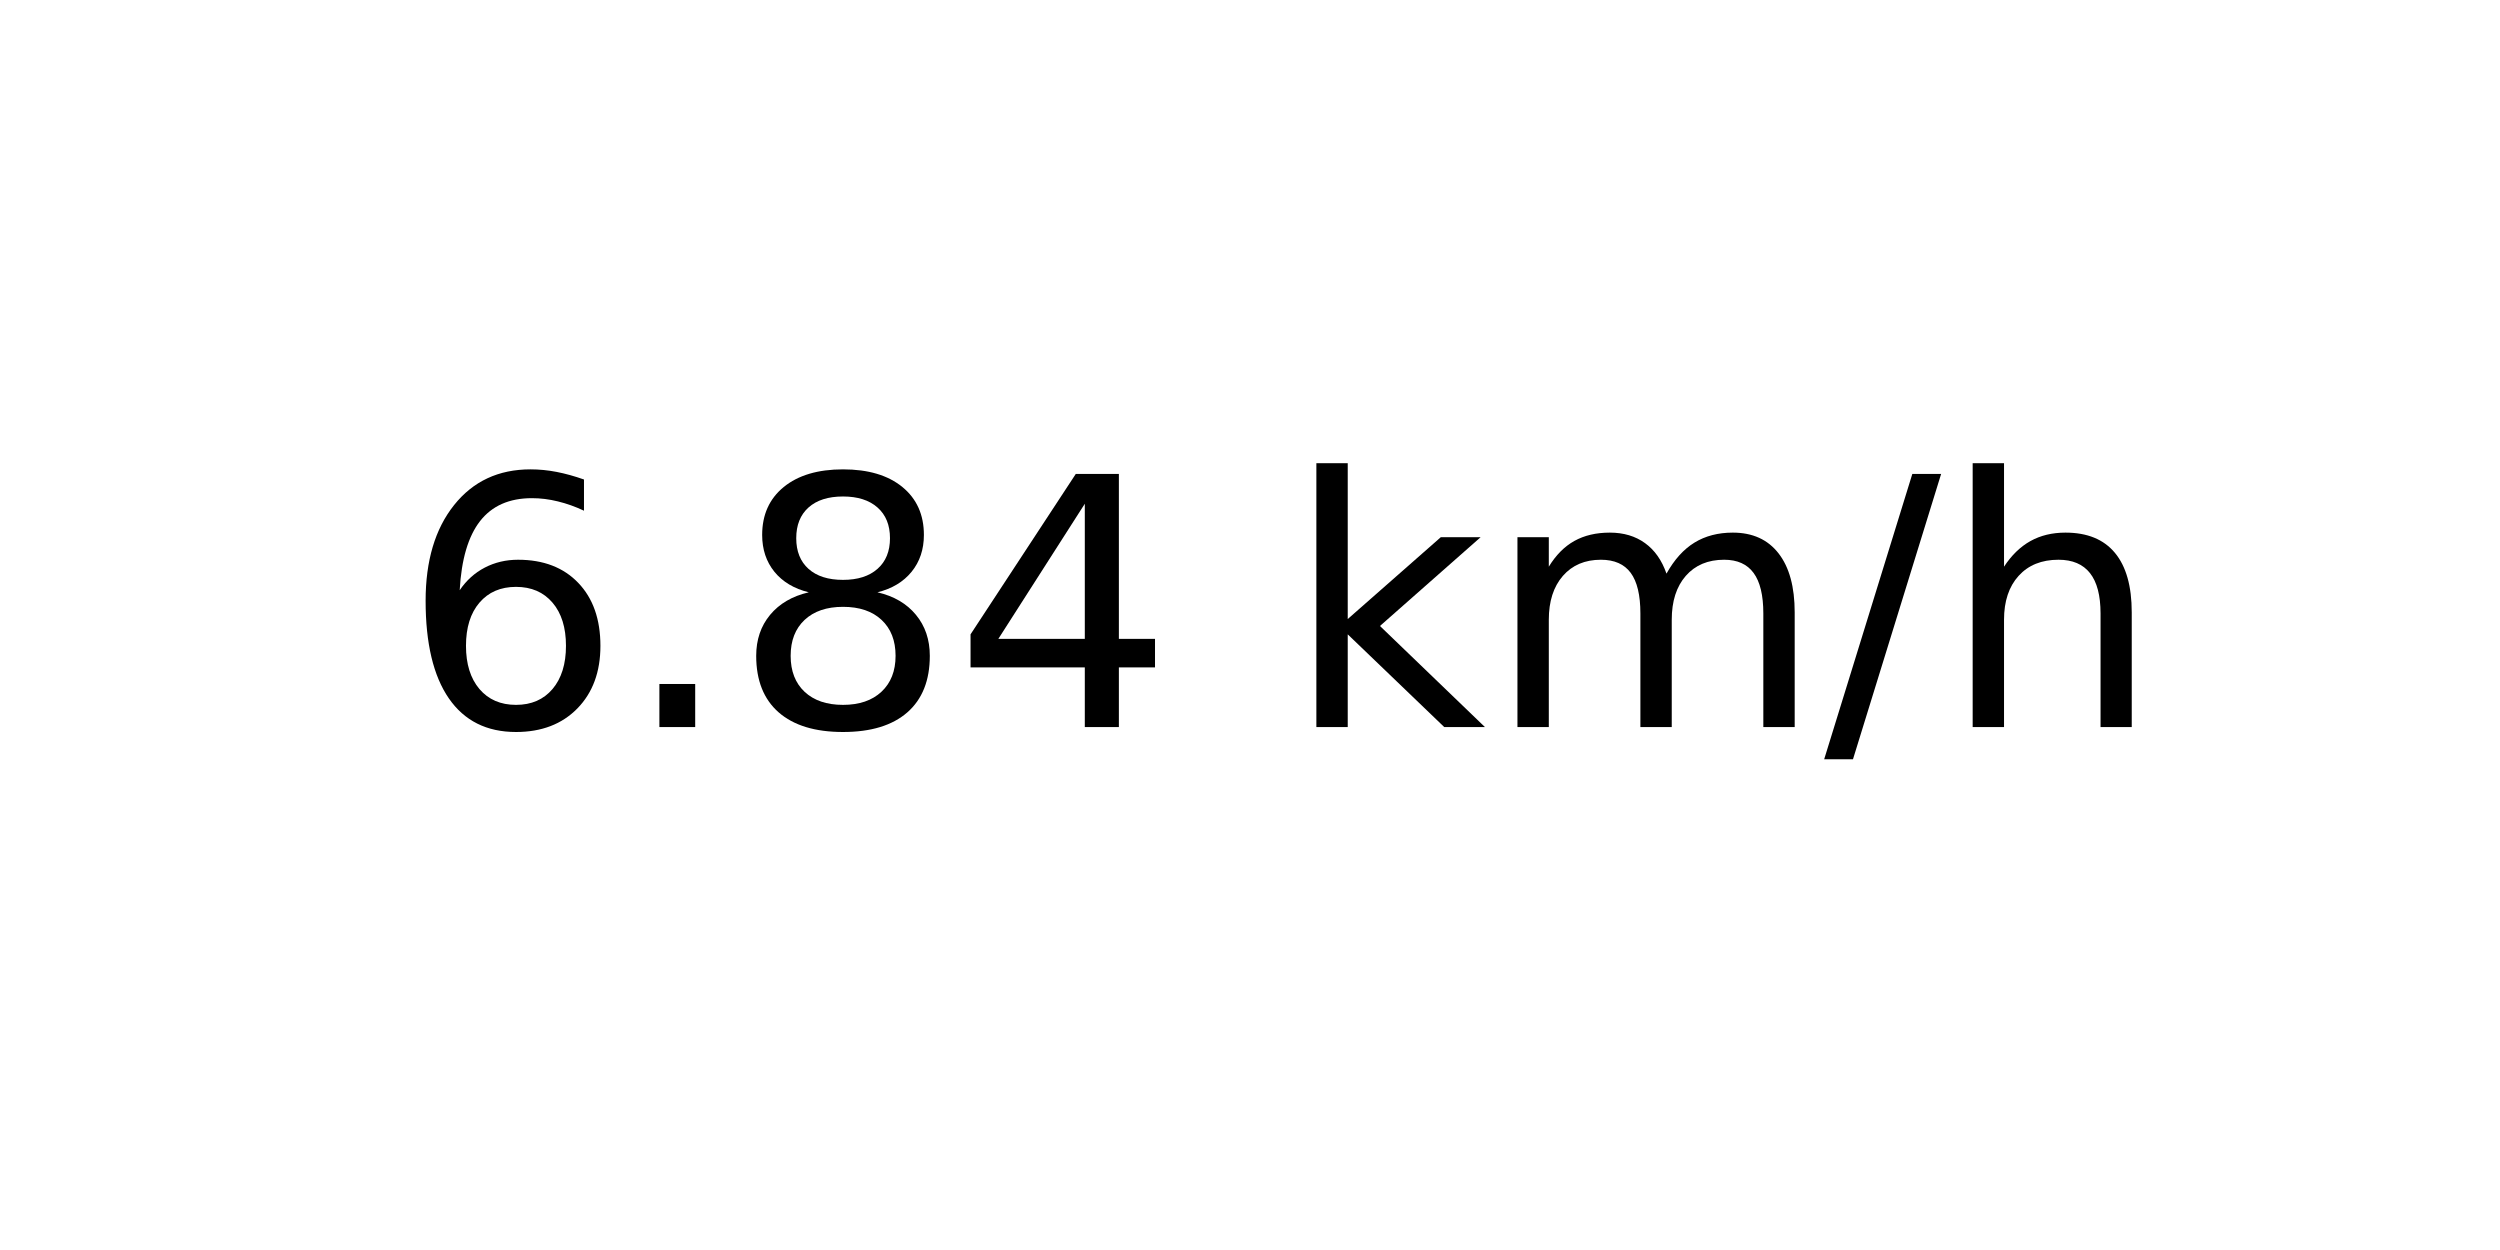
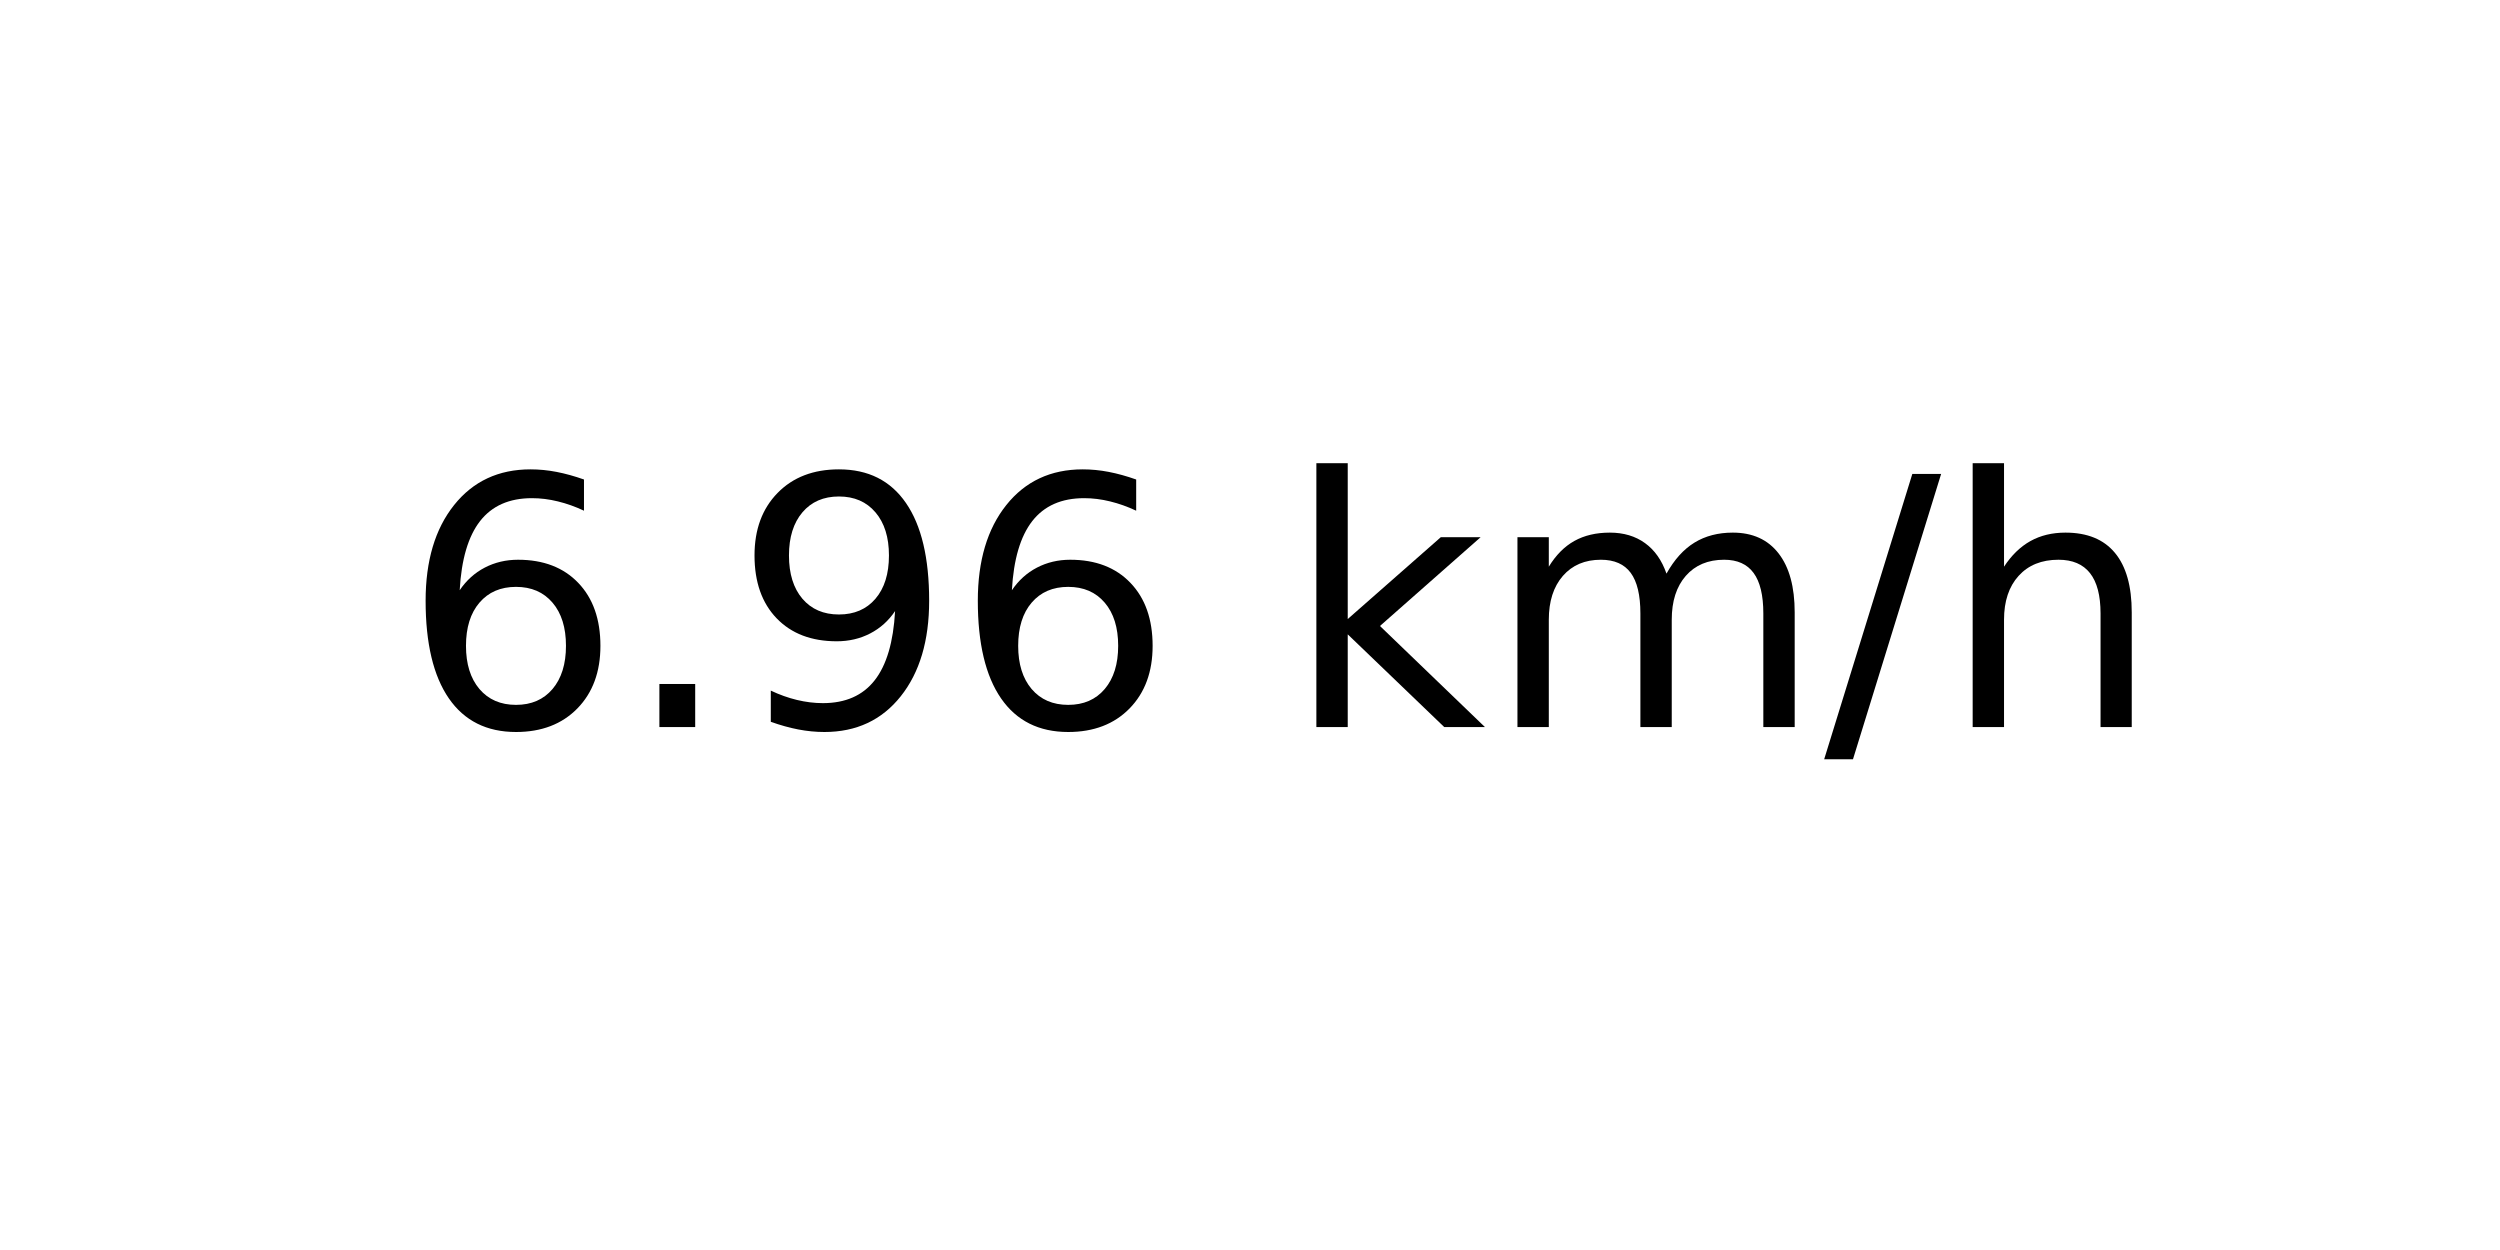
<svg xmlns="http://www.w3.org/2000/svg" xmlns:xlink="http://www.w3.org/1999/xlink" width="72pt" height="36pt" viewBox="0 0 72 36" version="1.1">
  <defs>
    <style type="text/css">*{stroke-linejoin: round; stroke-linecap: butt}</style>
  </defs>
  <g id="figure_1">
    <g id="axes_1">
      <g id="text_1">
        <g transform="translate(11.55937 20.93937) scale(0.1 -0.1)">
          <defs>
            <path id="DejaVuSans-36" d="M 2113 2584  Q 1688 2584 1439 2293  Q 1191 2003 1191 1497  Q 1191 994 1439 701  Q 1688 409 2113 409  Q 2538 409 2786 701  Q 3034 994 3034 1497  Q 3034 2003 2786 2293  Q 2538 2584 2113 2584  z M 3366 4563  L 3366 3988  Q 3128 4100 2886 4159  Q 2644 4219 2406 4219  Q 1781 4219 1451 3797  Q 1122 3375 1075 2522  Q 1259 2794 1537 2939  Q 1816 3084 2150 3084  Q 2853 3084 3261 2657  Q 3669 2231 3669 1497  Q 3669 778 3244 343  Q 2819 -91 2113 -91  Q 1303 -91 875 529  Q 447 1150 447 2328  Q 447 3434 972 4092  Q 1497 4750 2381 4750  Q 2619 4750 2861 4703  Q 3103 4656 3366 4563  z " transform="scale(0.015625)" />
            <path id="DejaVuSans-2e" d="M 684 794  L 1344 794  L 1344 0  L 684 0  L 684 794  z " transform="scale(0.015625)" />
-             <path id="DejaVuSans-38" d="M 2034 2216  Q 1584 2216 1326 1975  Q 1069 1734 1069 1313  Q 1069 891 1326 650  Q 1584 409 2034 409  Q 2484 409 2743 651  Q 3003 894 3003 1313  Q 3003 1734 2745 1975  Q 2488 2216 2034 2216  z M 1403 2484  Q 997 2584 770 2862  Q 544 3141 544 3541  Q 544 4100 942 4425  Q 1341 4750 2034 4750  Q 2731 4750 3128 4425  Q 3525 4100 3525 3541  Q 3525 3141 3298 2862  Q 3072 2584 2669 2484  Q 3125 2378 3379 2068  Q 3634 1759 3634 1313  Q 3634 634 3220 271  Q 2806 -91 2034 -91  Q 1263 -91 848 271  Q 434 634 434 1313  Q 434 1759 690 2068  Q 947 2378 1403 2484  z M 1172 3481  Q 1172 3119 1398 2916  Q 1625 2713 2034 2713  Q 2441 2713 2670 2916  Q 2900 3119 2900 3481  Q 2900 3844 2670 4047  Q 2441 4250 2034 4250  Q 1625 4250 1398 4047  Q 1172 3844 1172 3481  z " transform="scale(0.015625)" />
-             <path id="DejaVuSans-34" d="M 2419 4116  L 825 1625  L 2419 1625  L 2419 4116  z M 2253 4666  L 3047 4666  L 3047 1625  L 3713 1625  L 3713 1100  L 3047 1100  L 3047 0  L 2419 0  L 2419 1100  L 313 1100  L 313 1709  L 2253 4666  z " transform="scale(0.015625)" />
+             <path id="DejaVuSans-39" d="M 703 97  L 703 672  Q 941 559 1184 500  Q 1428 441 1663 441  Q 2288 441 2617 861  Q 2947 1281 2994 2138  Q 2813 1869 2534 1725  Q 2256 1581 1919 1581  Q 1219 1581 811 2004  Q 403 2428 403 3163  Q 403 3881 828 4315  Q 1253 4750 1959 4750  Q 2769 4750 3195 4129  Q 3622 3509 3622 2328  Q 3622 1225 3098 567  Q 2575 -91 1691 -91  Q 1453 -91 1209 -44  Q 966 3 703 97  z M 1959 2075  Q 2384 2075 2632 2365  Q 2881 2656 2881 3163  Q 2881 3666 2632 3958  Q 2384 4250 1959 4250  Q 1534 4250 1286 3958  Q 1038 3666 1038 3163  Q 1038 2656 1286 2365  Q 1534 2075 1959 2075  z " transform="scale(0.015625)" />
            <path id="DejaVuSans-20" transform="scale(0.015625)" />
            <path id="DejaVuSans-6b" d="M 581 4863  L 1159 4863  L 1159 1991  L 2875 3500  L 3609 3500  L 1753 1863  L 3688 0  L 2938 0  L 1159 1709  L 1159 0  L 581 0  L 581 4863  z " transform="scale(0.015625)" />
            <path id="DejaVuSans-6d" d="M 3328 2828  Q 3544 3216 3844 3400  Q 4144 3584 4550 3584  Q 5097 3584 5394 3201  Q 5691 2819 5691 2113  L 5691 0  L 5113 0  L 5113 2094  Q 5113 2597 4934 2840  Q 4756 3084 4391 3084  Q 3944 3084 3684 2787  Q 3425 2491 3425 1978  L 3425 0  L 2847 0  L 2847 2094  Q 2847 2600 2669 2842  Q 2491 3084 2119 3084  Q 1678 3084 1418 2786  Q 1159 2488 1159 1978  L 1159 0  L 581 0  L 581 3500  L 1159 3500  L 1159 2956  Q 1356 3278 1631 3431  Q 1906 3584 2284 3584  Q 2666 3584 2933 3390  Q 3200 3197 3328 2828  z " transform="scale(0.015625)" />
            <path id="DejaVuSans-2f" d="M 1625 4666  L 2156 4666  L 531 -594  L 0 -594  L 1625 4666  z " transform="scale(0.015625)" />
            <path id="DejaVuSans-68" d="M 3513 2113  L 3513 0  L 2938 0  L 2938 2094  Q 2938 2591 2744 2837  Q 2550 3084 2163 3084  Q 1697 3084 1428 2787  Q 1159 2491 1159 1978  L 1159 0  L 581 0  L 581 4863  L 1159 4863  L 1159 2956  Q 1366 3272 1645 3428  Q 1925 3584 2291 3584  Q 2894 3584 3203 3211  Q 3513 2838 3513 2113  z " transform="scale(0.015625)" />
          </defs>
          <use xlink:href="#DejaVuSans-36" />
          <use xlink:href="#DejaVuSans-2e" x="63.623" />
-           <use xlink:href="#DejaVuSans-38" x="95.41" />
-           <use xlink:href="#DejaVuSans-34" x="159.033" />
+           <use xlink:href="#DejaVuSans-39" x="95.41" />
+           <use xlink:href="#DejaVuSans-36" x="159.033" />
          <use xlink:href="#DejaVuSans-20" x="222.656" />
          <use xlink:href="#DejaVuSans-6b" x="254.443" />
          <use xlink:href="#DejaVuSans-6d" x="312.354" />
          <use xlink:href="#DejaVuSans-2f" x="409.766" />
          <use xlink:href="#DejaVuSans-68" x="443.457" />
        </g>
      </g>
    </g>
  </g>
</svg>
